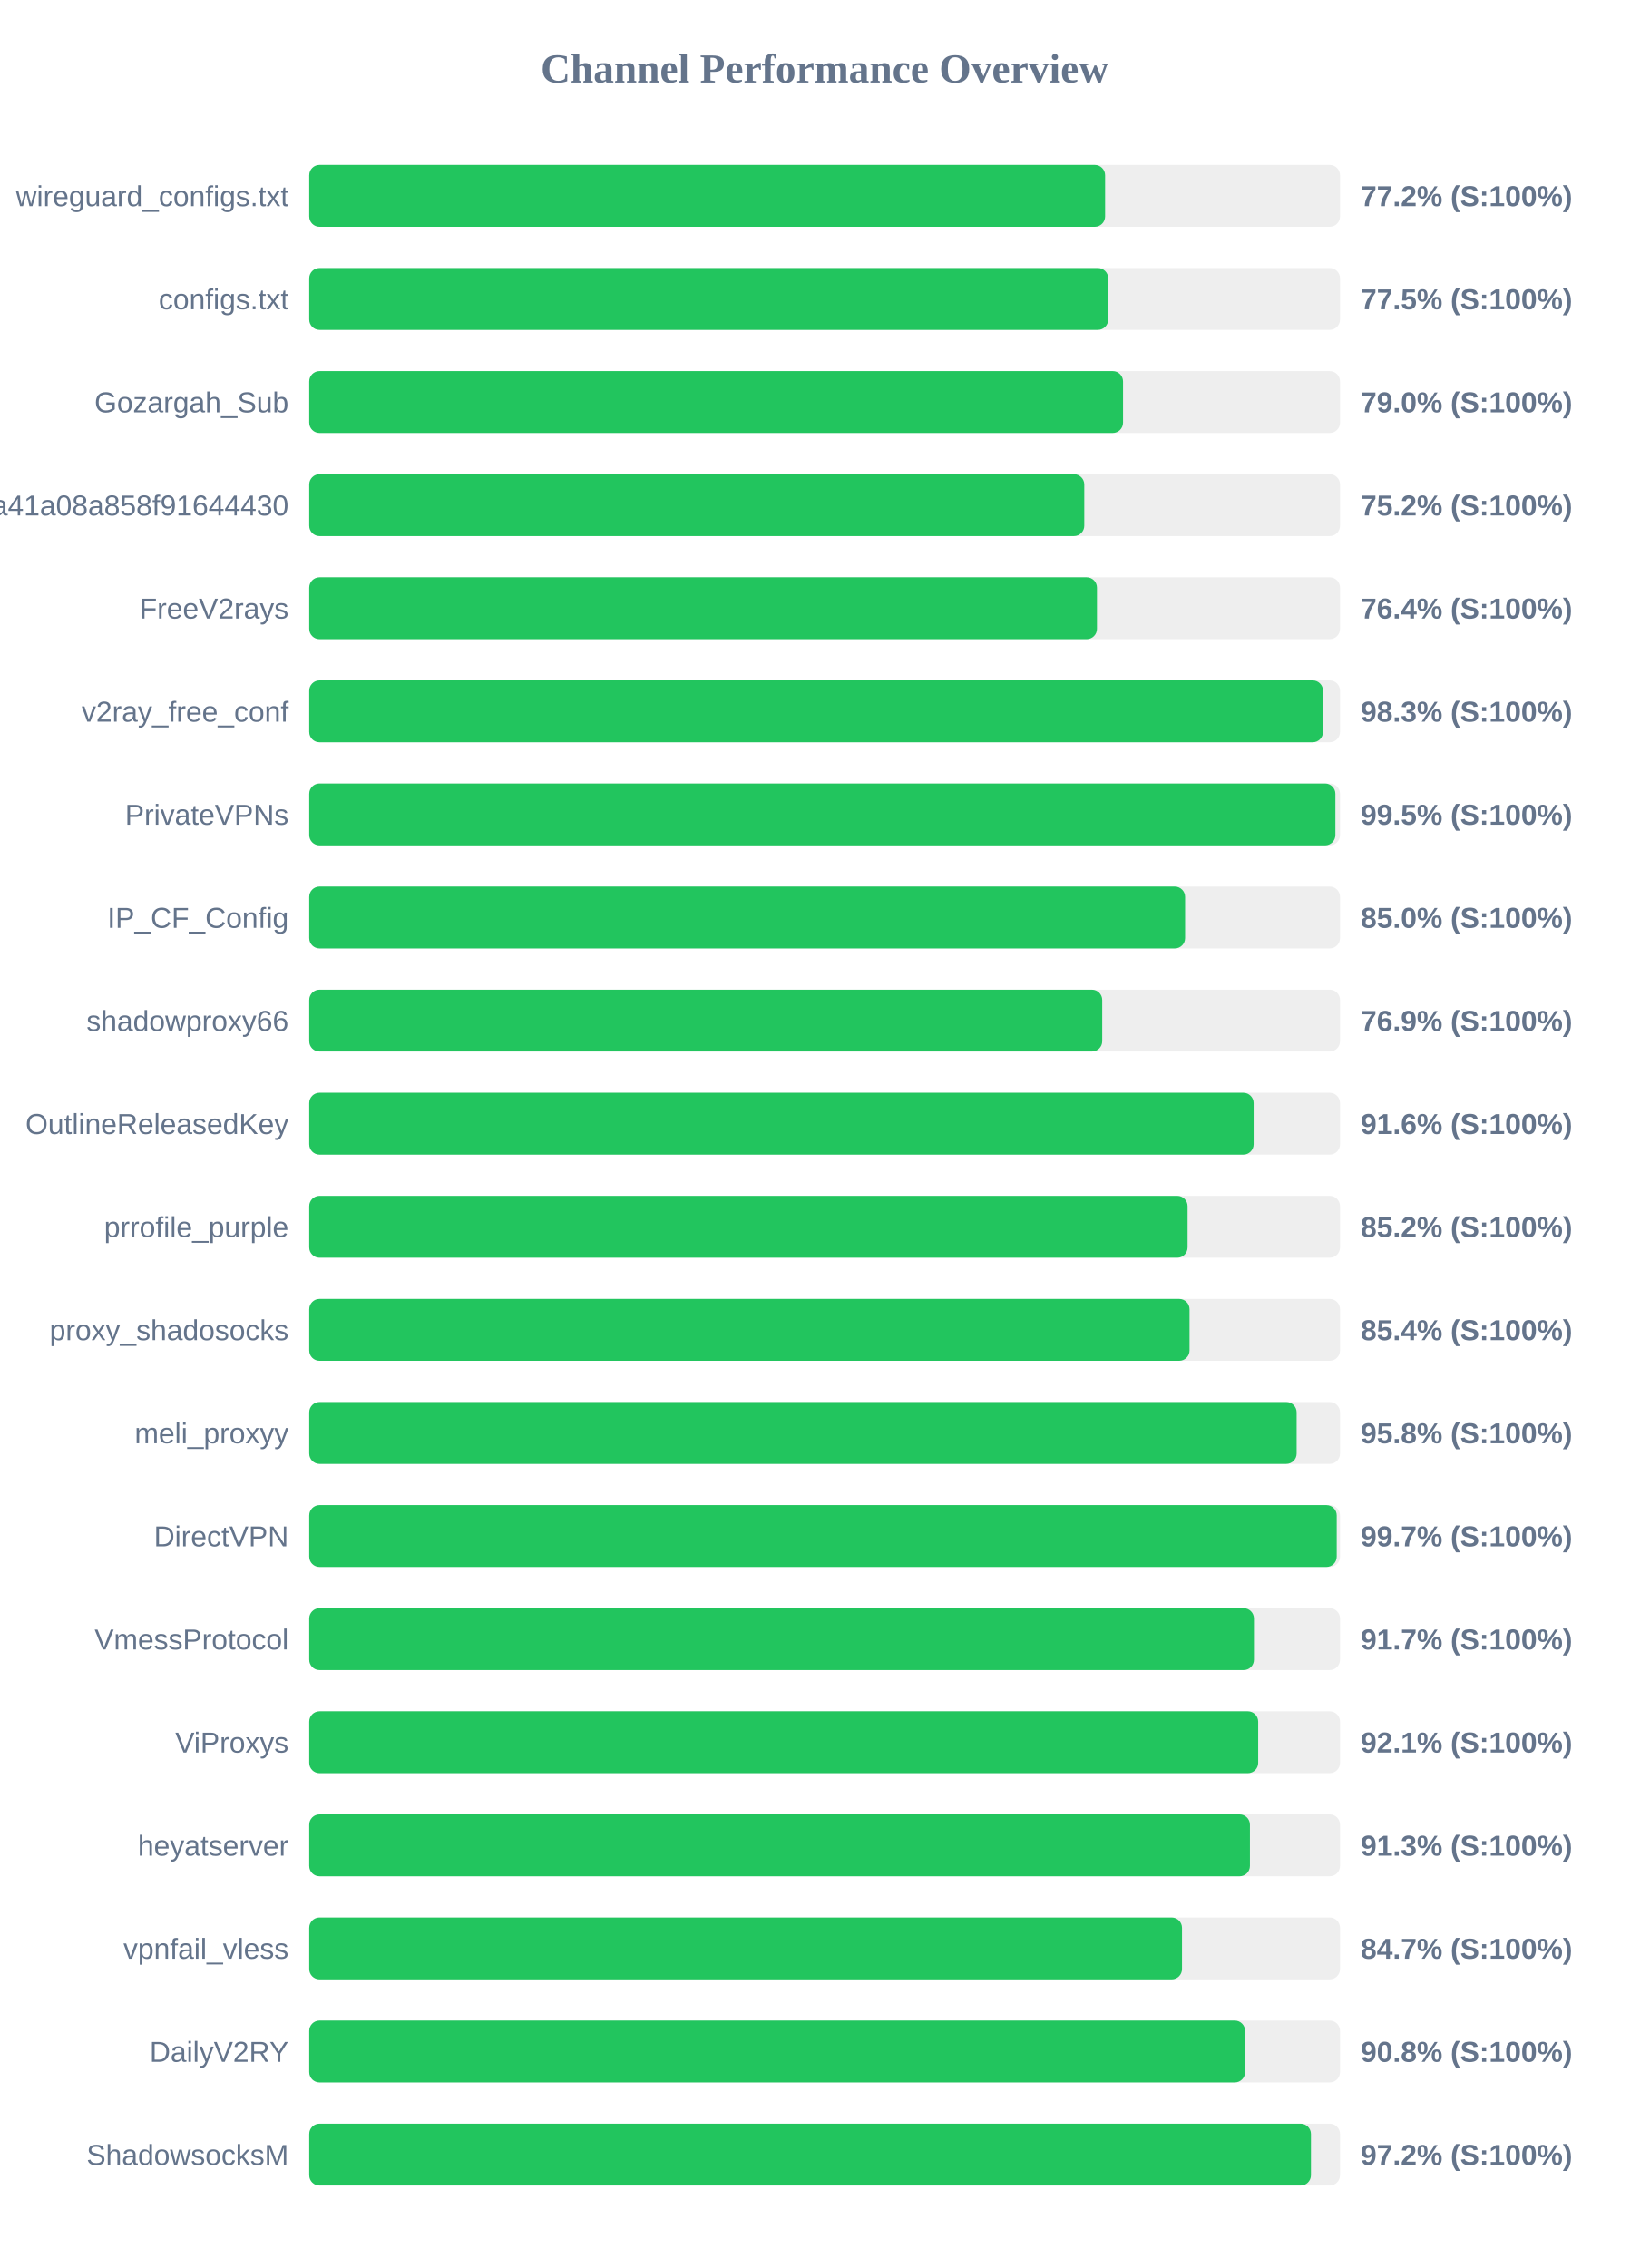
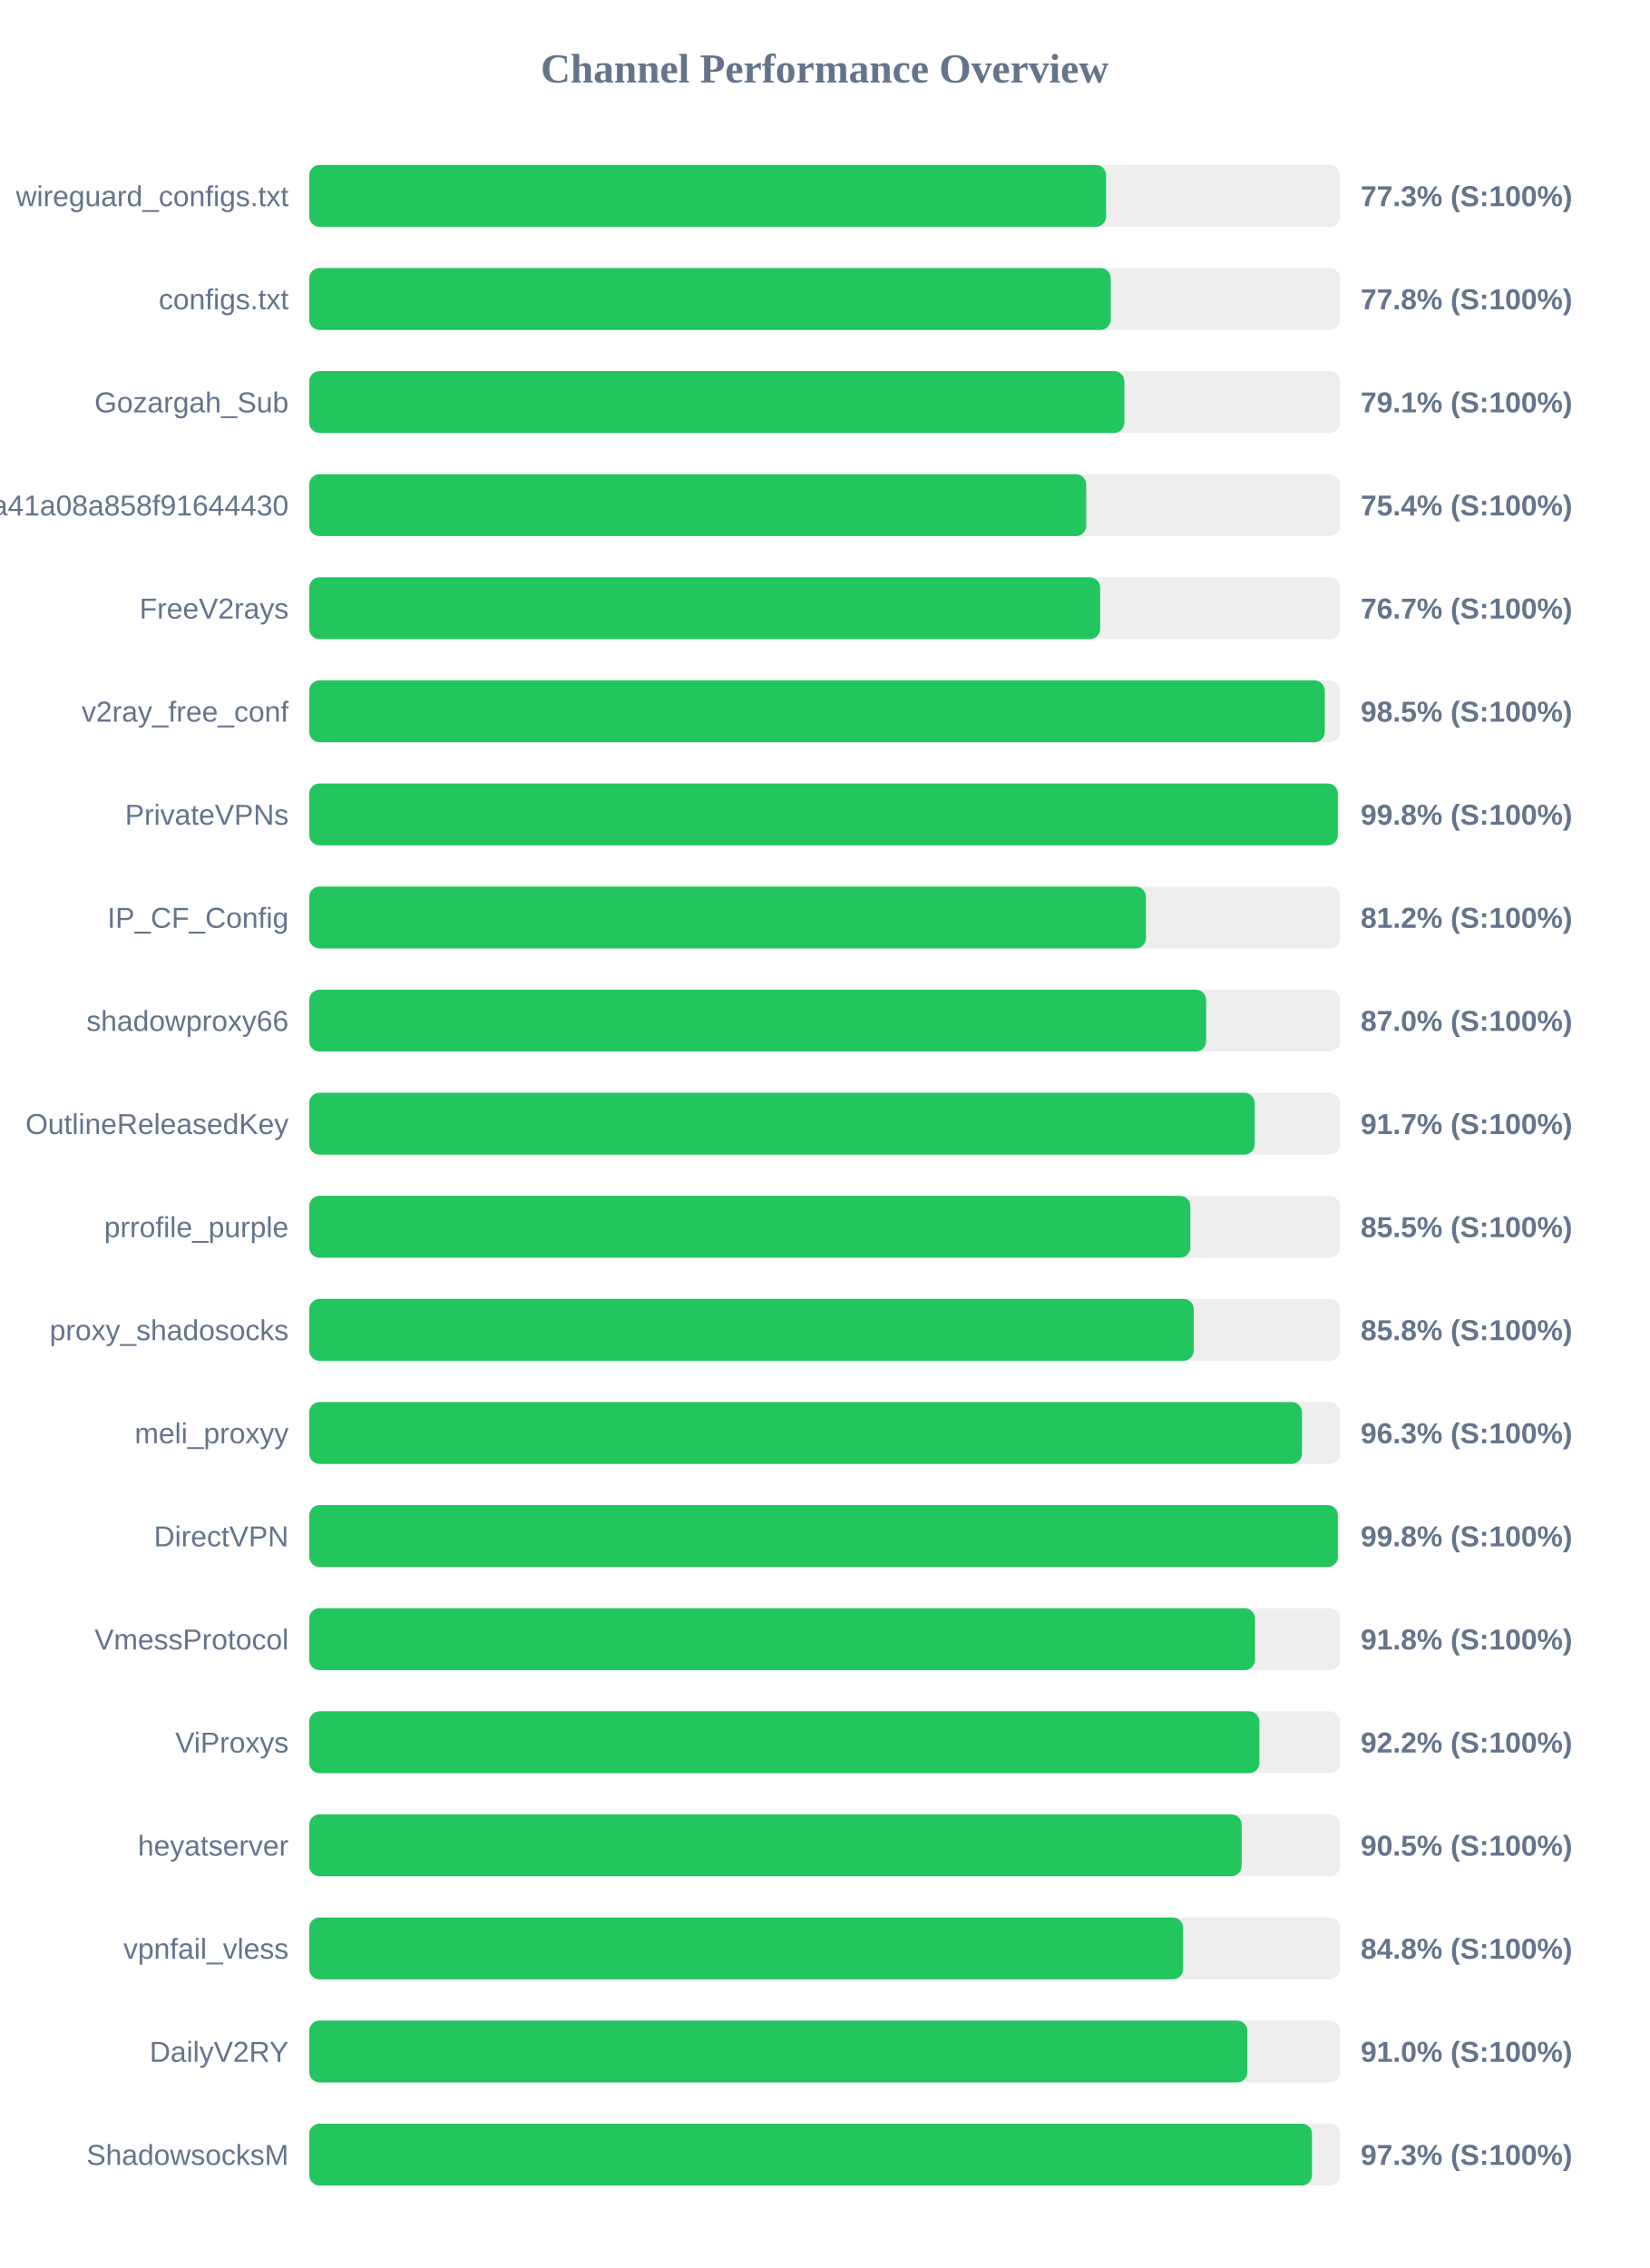
<svg xmlns="http://www.w3.org/2000/svg" width="800" height="1100" version="1.1">
  <style>
        .row { font: 14px Arial; fill: #64748b; }
        .score { font: bold 14px Arial; fill: #64748b; }
    </style>
  <text x="400" y="40" text-anchor="middle" font-size="20px" font-weight="bold" fill="#64748b">Channel Performance Overview</text>
  <rect x="150" y="80" width="500" height="30" fill="#eee" rx="5" />
-   <rect x="150" y="80" width="386.05" height="30" fill="#22c55e" rx="5" />
+   <rect x="150" y="80" width="386.55" height="30" fill="#22c55e" rx="5" />
  <text x="140" y="100" text-anchor="end" class="row">wireguard_configs.txt</text>
-   <text x="660" y="100" text-anchor="start" class="score">77.2% (S:100%)</text>
+   <text x="660" y="100" text-anchor="start" class="score">77.3% (S:100%)</text>
  <rect x="150" y="130" width="500" height="30" fill="#eee" rx="5" />
-   <rect x="150" y="130" width="387.55" height="30" fill="#22c55e" rx="5" />
+   <rect x="150" y="130" width="388.8" height="30" fill="#22c55e" rx="5" />
  <text x="140" y="150" text-anchor="end" class="row">configs.txt</text>
-   <text x="660" y="150" text-anchor="start" class="score">77.5% (S:100%)</text>
+   <text x="660" y="150" text-anchor="start" class="score">77.8% (S:100%)</text>
  <rect x="150" y="180" width="500" height="30" fill="#eee" rx="5" />
-   <rect x="150" y="180" width="394.75" height="30" fill="#22c55e" rx="5" />
+   <rect x="150" y="180" width="395.4" height="30" fill="#22c55e" rx="5" />
  <text x="140" y="200" text-anchor="end" class="row">Gozargah_Sub</text>
-   <text x="660" y="200" text-anchor="start" class="score">79.0% (S:100%)</text>
+   <text x="660" y="200" text-anchor="start" class="score">79.1% (S:100%)</text>
  <rect x="150" y="230" width="500" height="30" fill="#eee" rx="5" />
-   <rect x="150" y="230" width="375.95" height="30" fill="#22c55e" rx="5" />
+   <rect x="150" y="230" width="376.9" height="30" fill="#22c55e" rx="5" />
  <text x="140" y="250" text-anchor="end" class="row">subscribe?token=fed4ab7c582c2a41a08a858f91644430</text>
-   <text x="660" y="250" text-anchor="start" class="score">75.2% (S:100%)</text>
+   <text x="660" y="250" text-anchor="start" class="score">75.4% (S:100%)</text>
  <rect x="150" y="280" width="500" height="30" fill="#eee" rx="5" />
-   <rect x="150" y="280" width="382.1" height="30" fill="#22c55e" rx="5" />
+   <rect x="150" y="280" width="383.65" height="30" fill="#22c55e" rx="5" />
  <text x="140" y="300" text-anchor="end" class="row">FreeV2rays</text>
-   <text x="660" y="300" text-anchor="start" class="score">76.4% (S:100%)</text>
+   <text x="660" y="300" text-anchor="start" class="score">76.7% (S:100%)</text>
  <rect x="150" y="330" width="500" height="30" fill="#eee" rx="5" />
-   <rect x="150" y="330" width="491.75" height="30" fill="#22c55e" rx="5" />
+   <rect x="150" y="330" width="492.6" height="30" fill="#22c55e" rx="5" />
  <text x="140" y="350" text-anchor="end" class="row">v2ray_free_conf</text>
-   <text x="660" y="350" text-anchor="start" class="score">98.3% (S:100%)</text>
+   <text x="660" y="350" text-anchor="start" class="score">98.5% (S:100%)</text>
  <rect x="150" y="380" width="500" height="30" fill="#eee" rx="5" />
-   <rect x="150" y="380" width="497.75" height="30" fill="#22c55e" rx="5" />
+   <rect x="150" y="380" width="498.95" height="30" fill="#22c55e" rx="5" />
  <text x="140" y="400" text-anchor="end" class="row">PrivateVPNs</text>
-   <text x="660" y="400" text-anchor="start" class="score">99.5% (S:100%)</text>
+   <text x="660" y="400" text-anchor="start" class="score">99.8% (S:100%)</text>
  <rect x="150" y="430" width="500" height="30" fill="#eee" rx="5" />
-   <rect x="150" y="430" width="424.85" height="30" fill="#22c55e" rx="5" />
+   <rect x="150" y="430" width="405.85" height="30" fill="#22c55e" rx="5" />
  <text x="140" y="450" text-anchor="end" class="row">IP_CF_Config</text>
-   <text x="660" y="450" text-anchor="start" class="score">85.0% (S:100%)</text>
+   <text x="660" y="450" text-anchor="start" class="score">81.2% (S:100%)</text>
  <rect x="150" y="480" width="500" height="30" fill="#eee" rx="5" />
-   <rect x="150" y="480" width="384.65" height="30" fill="#22c55e" rx="5" />
+   <rect x="150" y="480" width="435.05" height="30" fill="#22c55e" rx="5" />
  <text x="140" y="500" text-anchor="end" class="row">shadowproxy66</text>
-   <text x="660" y="500" text-anchor="start" class="score">76.9% (S:100%)</text>
+   <text x="660" y="500" text-anchor="start" class="score">87.0% (S:100%)</text>
  <rect x="150" y="530" width="500" height="30" fill="#eee" rx="5" />
-   <rect x="150" y="530" width="458.1" height="30" fill="#22c55e" rx="5" />
+   <rect x="150" y="530" width="458.6" height="30" fill="#22c55e" rx="5" />
  <text x="140" y="550" text-anchor="end" class="row">OutlineReleasedKey</text>
-   <text x="660" y="550" text-anchor="start" class="score">91.6% (S:100%)</text>
+   <text x="660" y="550" text-anchor="start" class="score">91.7% (S:100%)</text>
  <rect x="150" y="580" width="500" height="30" fill="#eee" rx="5" />
-   <rect x="150" y="580" width="426.05" height="30" fill="#22c55e" rx="5" />
+   <rect x="150" y="580" width="427.4" height="30" fill="#22c55e" rx="5" />
  <text x="140" y="600" text-anchor="end" class="row">prrofile_purple</text>
-   <text x="660" y="600" text-anchor="start" class="score">85.2% (S:100%)</text>
+   <text x="660" y="600" text-anchor="start" class="score">85.5% (S:100%)</text>
  <rect x="150" y="630" width="500" height="30" fill="#eee" rx="5" />
-   <rect x="150" y="630" width="427.0" height="30" fill="#22c55e" rx="5" />
+   <rect x="150" y="630" width="429.05" height="30" fill="#22c55e" rx="5" />
  <text x="140" y="650" text-anchor="end" class="row">proxy_shadosocks</text>
-   <text x="660" y="650" text-anchor="start" class="score">85.4% (S:100%)</text>
+   <text x="660" y="650" text-anchor="start" class="score">85.8% (S:100%)</text>
  <rect x="150" y="680" width="500" height="30" fill="#eee" rx="5" />
-   <rect x="150" y="680" width="478.95" height="30" fill="#22c55e" rx="5" />
+   <rect x="150" y="680" width="481.55" height="30" fill="#22c55e" rx="5" />
  <text x="140" y="700" text-anchor="end" class="row">meli_proxyy</text>
-   <text x="660" y="700" text-anchor="start" class="score">95.8% (S:100%)</text>
+   <text x="660" y="700" text-anchor="start" class="score">96.3% (S:100%)</text>
  <rect x="150" y="730" width="500" height="30" fill="#eee" rx="5" />
-   <rect x="150" y="730" width="498.4" height="30" fill="#22c55e" rx="5" />
+   <rect x="150" y="730" width="498.95" height="30" fill="#22c55e" rx="5" />
  <text x="140" y="750" text-anchor="end" class="row">DirectVPN</text>
-   <text x="660" y="750" text-anchor="start" class="score">99.7% (S:100%)</text>
+   <text x="660" y="750" text-anchor="start" class="score">99.8% (S:100%)</text>
  <rect x="150" y="780" width="500" height="30" fill="#eee" rx="5" />
-   <rect x="150" y="780" width="458.25" height="30" fill="#22c55e" rx="5" />
+   <rect x="150" y="780" width="458.75" height="30" fill="#22c55e" rx="5" />
  <text x="140" y="800" text-anchor="end" class="row">VmessProtocol</text>
-   <text x="660" y="800" text-anchor="start" class="score">91.7% (S:100%)</text>
+   <text x="660" y="800" text-anchor="start" class="score">91.8% (S:100%)</text>
  <rect x="150" y="830" width="500" height="30" fill="#eee" rx="5" />
-   <rect x="150" y="830" width="460.3" height="30" fill="#22c55e" rx="5" />
+   <rect x="150" y="830" width="460.9" height="30" fill="#22c55e" rx="5" />
  <text x="140" y="850" text-anchor="end" class="row">ViProxys</text>
-   <text x="660" y="850" text-anchor="start" class="score">92.1% (S:100%)</text>
+   <text x="660" y="850" text-anchor="start" class="score">92.2% (S:100%)</text>
  <rect x="150" y="880" width="500" height="30" fill="#eee" rx="5" />
-   <rect x="150" y="880" width="456.3" height="30" fill="#22c55e" rx="5" />
+   <rect x="150" y="880" width="452.3" height="30" fill="#22c55e" rx="5" />
  <text x="140" y="900" text-anchor="end" class="row">heyatserver</text>
-   <text x="660" y="900" text-anchor="start" class="score">91.3% (S:100%)</text>
+   <text x="660" y="900" text-anchor="start" class="score">90.5% (S:100%)</text>
  <rect x="150" y="930" width="500" height="30" fill="#eee" rx="5" />
-   <rect x="150" y="930" width="423.35" height="30" fill="#22c55e" rx="5" />
+   <rect x="150" y="930" width="423.9" height="30" fill="#22c55e" rx="5" />
  <text x="140" y="950" text-anchor="end" class="row">vpnfail_vless</text>
-   <text x="660" y="950" text-anchor="start" class="score">84.7% (S:100%)</text>
+   <text x="660" y="950" text-anchor="start" class="score">84.8% (S:100%)</text>
  <rect x="150" y="980" width="500" height="30" fill="#eee" rx="5" />
-   <rect x="150" y="980" width="453.95" height="30" fill="#22c55e" rx="5" />
+   <rect x="150" y="980" width="455.05" height="30" fill="#22c55e" rx="5" />
  <text x="140" y="1000" text-anchor="end" class="row">DailyV2RY</text>
-   <text x="660" y="1000" text-anchor="start" class="score">90.8% (S:100%)</text>
+   <text x="660" y="1000" text-anchor="start" class="score">91.0% (S:100%)</text>
  <rect x="150" y="1030" width="500" height="30" fill="#eee" rx="5" />
-   <rect x="150" y="1030" width="485.9" height="30" fill="#22c55e" rx="5" />
+   <rect x="150" y="1030" width="486.4" height="30" fill="#22c55e" rx="5" />
  <text x="140" y="1050" text-anchor="end" class="row">ShadowsocksM</text>
-   <text x="660" y="1050" text-anchor="start" class="score">97.2% (S:100%)</text>
+   <text x="660" y="1050" text-anchor="start" class="score">97.3% (S:100%)</text>
</svg>
